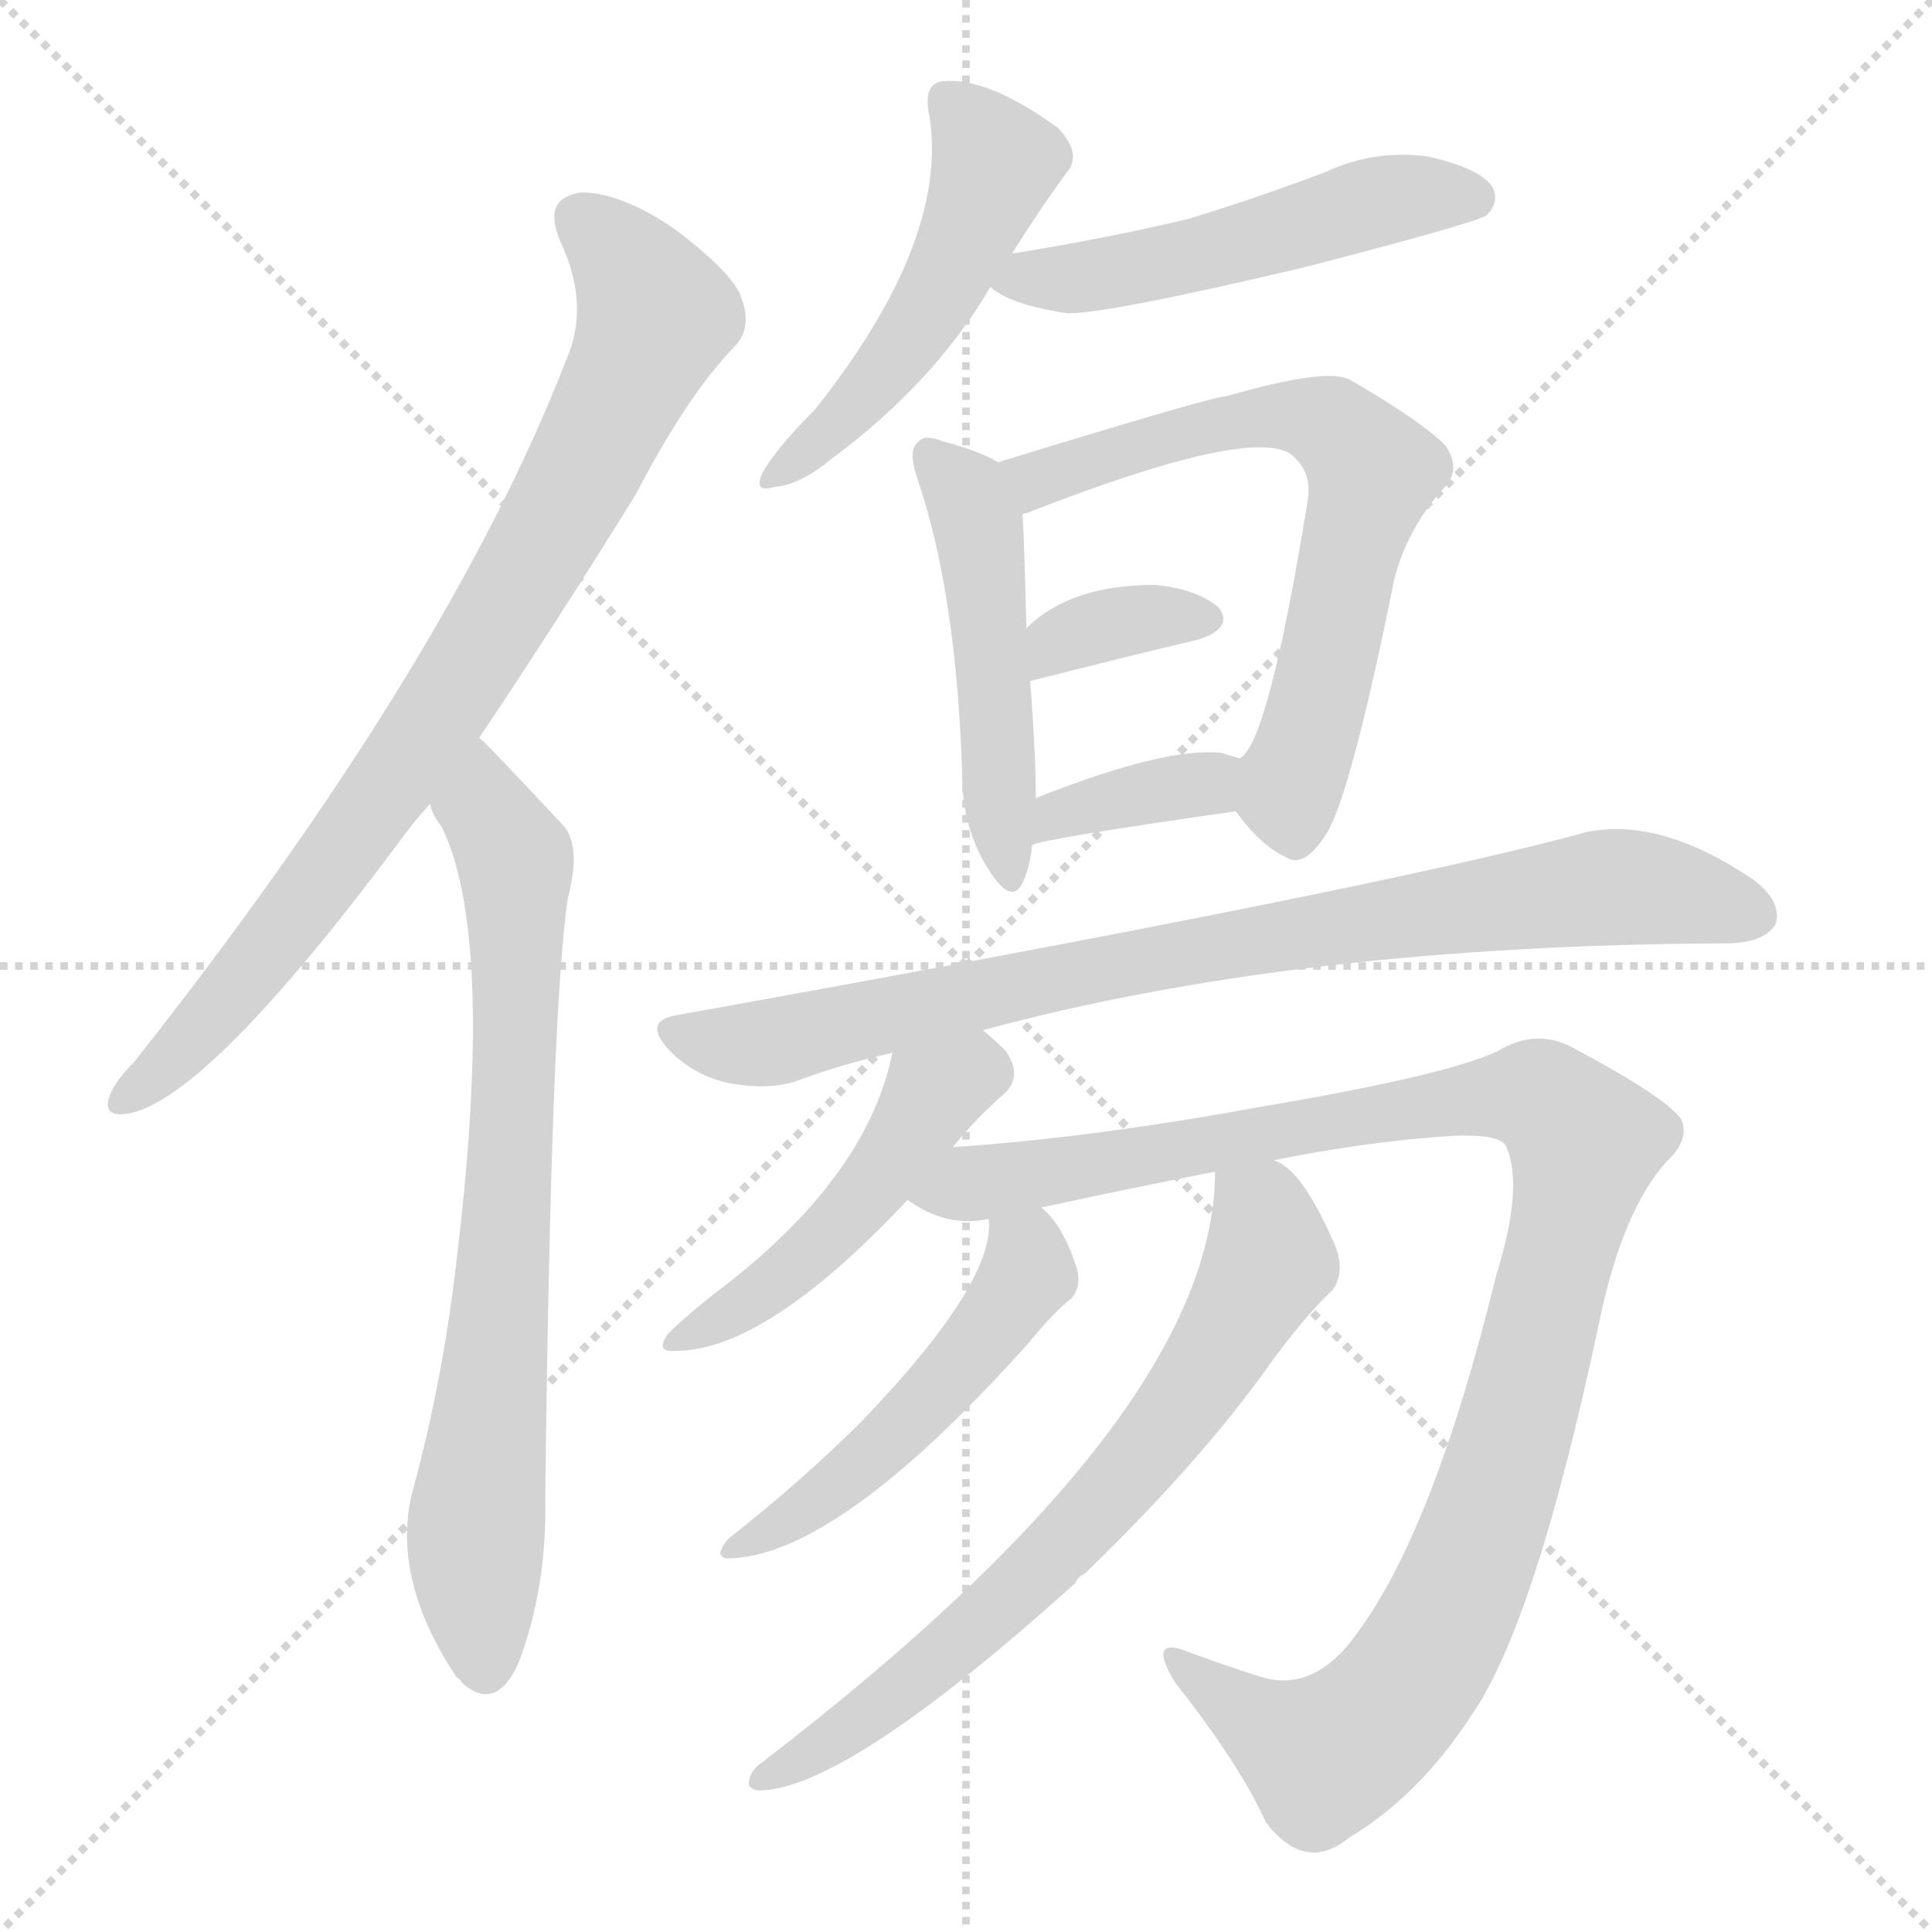
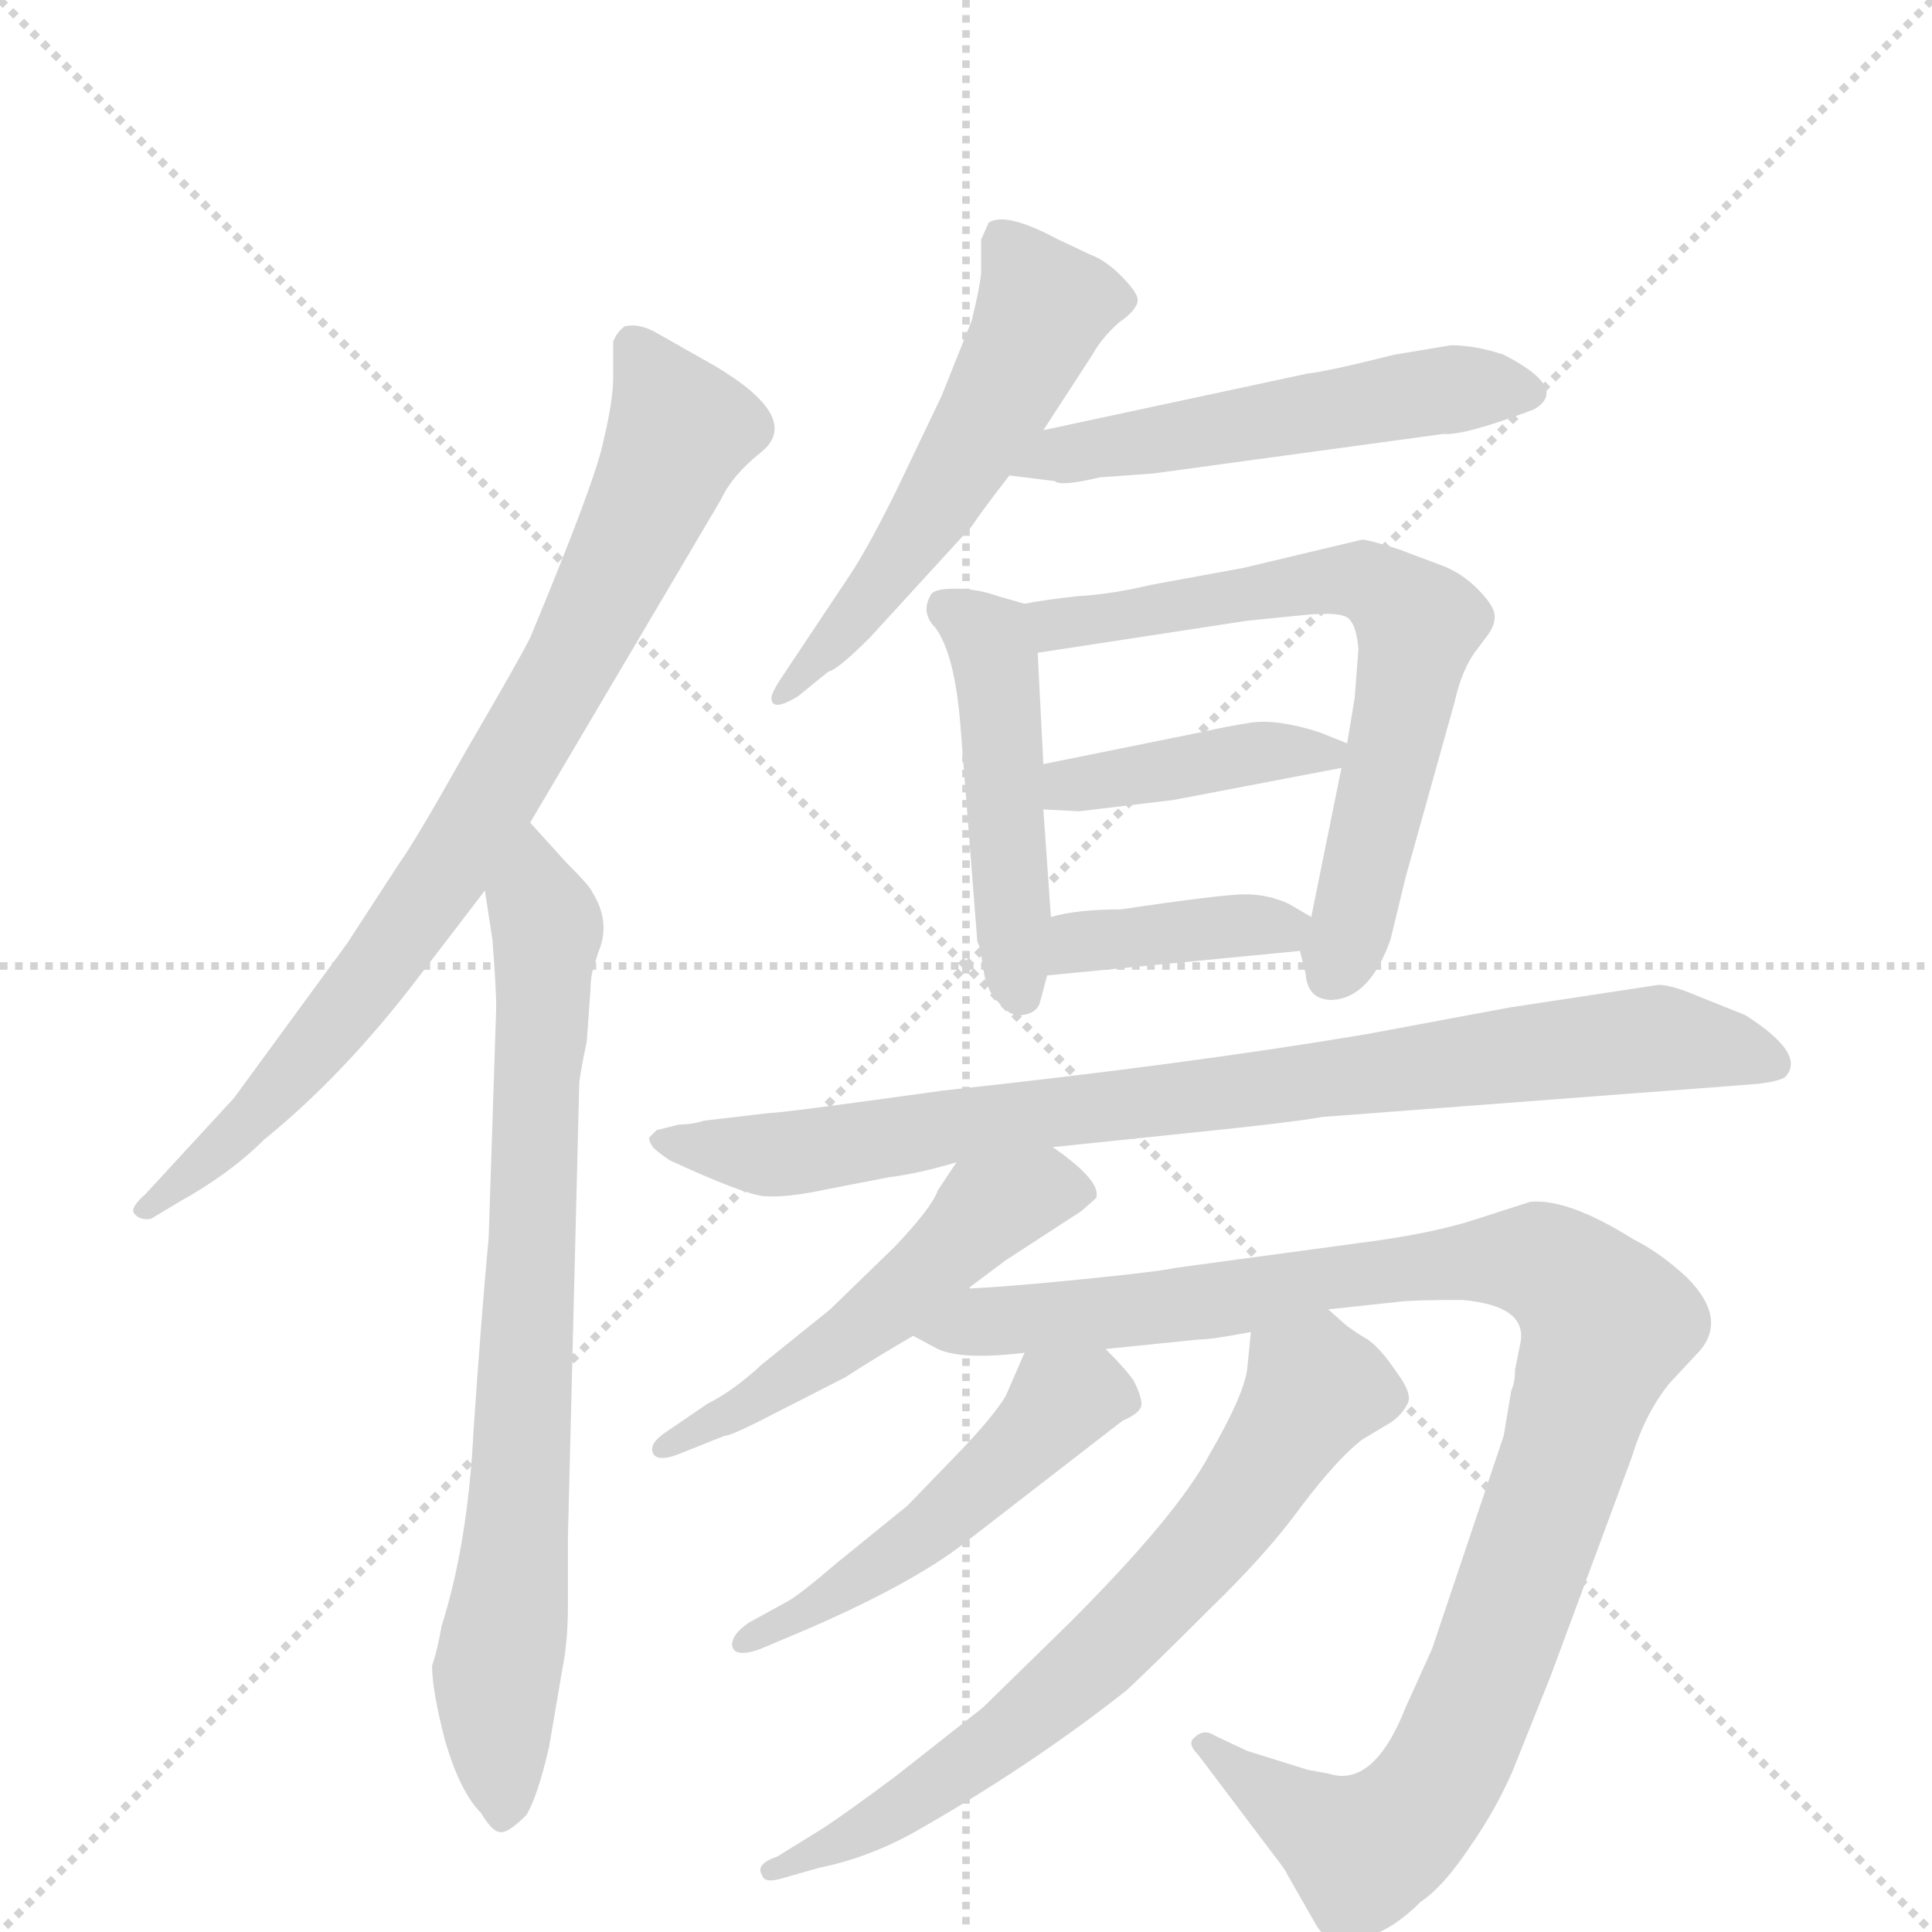
<svg xmlns="http://www.w3.org/2000/svg" version="1.1" viewBox="0 0 1024 1024">
  <g stroke="lightgray" stroke-dasharray="1,1" stroke-width="1" transform="scale(4, 4)">
    <line x1="0" y1="0" x2="256" y2="256" />
    <line x1="256" y1="0" x2="0" y2="256" />
    <line x1="128" y1="0" x2="128" y2="256" />
    <line x1="0" y1="128" x2="256" y2="128" />
  </g>
-   <g transform="scale(1, -1) translate(0, -900)">
+   <g transform="scale(1, -1) translate(0, -860)">
    <style type="text/css">
      
        @keyframes keyframes0 {
          from {
            stroke: blue;
-             stroke-dashoffset: 823;
+             stroke-dashoffset: 814;
            stroke-width: 128;
          }
          73% {
            animation-timing-function: step-end;
            stroke: blue;
            stroke-dashoffset: 0;
            stroke-width: 128;
          }
          to {
            stroke: black;
            stroke-width: 1024;
          }
        }
        #make-me-a-hanzi-animation-0 {
-           animation: keyframes0 0.92s both;
+           animation: keyframes0 0.912s both;
          animation-delay: 0s;
          animation-timing-function: linear;
        }
      
        @keyframes keyframes1 {
          from {
            stroke: blue;
-             stroke-dashoffset: 744;
-             stroke-width: 128;
-           }
-           71% {
+             stroke-dashoffset: 774;
+             stroke-width: 128;
+           }
+           72% {
            animation-timing-function: step-end;
            stroke: blue;
            stroke-dashoffset: 0;
            stroke-width: 128;
          }
          to {
            stroke: black;
            stroke-width: 1024;
          }
        }
        #make-me-a-hanzi-animation-1 {
-           animation: keyframes1 0.855s both;
-           animation-delay: 0.92s;
+           animation: keyframes1 0.88s both;
+           animation-delay: 0.912s;
          animation-timing-function: linear;
        }
      
        @keyframes keyframes2 {
          from {
            stroke: blue;
-             stroke-dashoffset: 499;
+             stroke-dashoffset: 547;
+             stroke-width: 128;
+           }
+           64% {
+             animation-timing-function: step-end;
+             stroke: blue;
+             stroke-dashoffset: 0;
+             stroke-width: 128;
+           }
+           to {
+             stroke: black;
+             stroke-width: 1024;
+           }
+         }
+         #make-me-a-hanzi-animation-2 {
+           animation: keyframes2 0.695s both;
+           animation-delay: 1.792s;
+           animation-timing-function: linear;
+         }
+       
+         @keyframes keyframes3 {
+           from {
+             stroke: blue;
+             stroke-dashoffset: 528;
+             stroke-width: 128;
+           }
+           63% {
+             animation-timing-function: step-end;
+             stroke: blue;
+             stroke-dashoffset: 0;
+             stroke-width: 128;
+           }
+           to {
+             stroke: black;
+             stroke-width: 1024;
+           }
+         }
+         #make-me-a-hanzi-animation-3 {
+           animation: keyframes3 0.68s both;
+           animation-delay: 2.487s;
+           animation-timing-function: linear;
+         }
+       
+         @keyframes keyframes4 {
+           from {
+             stroke: blue;
+             stroke-dashoffset: 471;
+             stroke-width: 128;
+           }
+           61% {
+             animation-timing-function: step-end;
+             stroke: blue;
+             stroke-dashoffset: 0;
+             stroke-width: 128;
+           }
+           to {
+             stroke: black;
+             stroke-width: 1024;
+           }
+         }
+         #make-me-a-hanzi-animation-4 {
+           animation: keyframes4 0.633s both;
+           animation-delay: 3.167s;
+           animation-timing-function: linear;
+         }
+       
+         @keyframes keyframes5 {
+           from {
+             stroke: blue;
+             stroke-dashoffset: 662;
+             stroke-width: 128;
+           }
+           68% {
+             animation-timing-function: step-end;
+             stroke: blue;
+             stroke-dashoffset: 0;
+             stroke-width: 128;
+           }
+           to {
+             stroke: black;
+             stroke-width: 1024;
+           }
+         }
+         #make-me-a-hanzi-animation-5 {
+           animation: keyframes5 0.789s both;
+           animation-delay: 3.8s;
+           animation-timing-function: linear;
+         }
+       
+         @keyframes keyframes6 {
+           from {
+             stroke: blue;
+             stroke-dashoffset: 410;
+             stroke-width: 128;
+           }
+           57% {
+             animation-timing-function: step-end;
+             stroke: blue;
+             stroke-dashoffset: 0;
+             stroke-width: 128;
+           }
+           to {
+             stroke: black;
+             stroke-width: 1024;
+           }
+         }
+         #make-me-a-hanzi-animation-6 {
+           animation: keyframes6 0.584s both;
+           animation-delay: 4.589s;
+           animation-timing-function: linear;
+         }
+       
+         @keyframes keyframes7 {
+           from {
+             stroke: blue;
+             stroke-dashoffset: 385;
+             stroke-width: 128;
+           }
+           56% {
+             animation-timing-function: step-end;
+             stroke: blue;
+             stroke-dashoffset: 0;
+             stroke-width: 128;
+           }
+           to {
+             stroke: black;
+             stroke-width: 1024;
+           }
+         }
+         #make-me-a-hanzi-animation-7 {
+           animation: keyframes7 0.563s both;
+           animation-delay: 5.173s;
+           animation-timing-function: linear;
+         }
+       
+         @keyframes keyframes8 {
+           from {
+             stroke: blue;
+             stroke-dashoffset: 853;
+             stroke-width: 128;
+           }
+           74% {
+             animation-timing-function: step-end;
+             stroke: blue;
+             stroke-dashoffset: 0;
+             stroke-width: 128;
+           }
+           to {
+             stroke: black;
+             stroke-width: 1024;
+           }
+         }
+         #make-me-a-hanzi-animation-8 {
+           animation: keyframes8 0.944s both;
+           animation-delay: 5.736s;
+           animation-timing-function: linear;
+         }
+       
+         @keyframes keyframes9 {
+           from {
+             stroke: blue;
+             stroke-dashoffset: 520;
+             stroke-width: 128;
+           }
+           63% {
+             animation-timing-function: step-end;
+             stroke: blue;
+             stroke-dashoffset: 0;
+             stroke-width: 128;
+           }
+           to {
+             stroke: black;
+             stroke-width: 1024;
+           }
+         }
+         #make-me-a-hanzi-animation-9 {
+           animation: keyframes9 0.673s both;
+           animation-delay: 6.68s;
+           animation-timing-function: linear;
+         }
+       
+         @keyframes keyframes10 {
+           from {
+             stroke: blue;
+             stroke-dashoffset: 1045;
+             stroke-width: 128;
+           }
+           77% {
+             animation-timing-function: step-end;
+             stroke: blue;
+             stroke-dashoffset: 0;
+             stroke-width: 128;
+           }
+           to {
+             stroke: black;
+             stroke-width: 1024;
+           }
+         }
+         #make-me-a-hanzi-animation-10 {
+           animation: keyframes10 1.1s both;
+           animation-delay: 7.354s;
+           animation-timing-function: linear;
+         }
+       
+         @keyframes keyframes11 {
+           from {
+             stroke: blue;
+             stroke-dashoffset: 497;
            stroke-width: 128;
          }
          62% {
            animation-timing-function: step-end;
            stroke: blue;
            stroke-dashoffset: 0;
            stroke-width: 128;
          }
          to {
            stroke: black;
            stroke-width: 1024;
          }
        }
-         #make-me-a-hanzi-animation-2 {
-           animation: keyframes2 0.656s both;
-           animation-delay: 1.775s;
-           animation-timing-function: linear;
-         }
-       
-         @keyframes keyframes3 {
-           from {
-             stroke: blue;
-             stroke-dashoffset: 512;
-             stroke-width: 128;
-           }
-           63% {
-             animation-timing-function: step-end;
-             stroke: blue;
-             stroke-dashoffset: 0;
-             stroke-width: 128;
-           }
-           to {
-             stroke: black;
-             stroke-width: 1024;
-           }
-         }
-         #make-me-a-hanzi-animation-3 {
-           animation: keyframes3 0.667s both;
-           animation-delay: 2.431s;
-           animation-timing-function: linear;
-         }
-       
-         @keyframes keyframes4 {
-           from {
-             stroke: blue;
-             stroke-dashoffset: 485;
-             stroke-width: 128;
-           }
-           61% {
-             animation-timing-function: step-end;
-             stroke: blue;
-             stroke-dashoffset: 0;
-             stroke-width: 128;
-           }
-           to {
-             stroke: black;
-             stroke-width: 1024;
-           }
-         }
-         #make-me-a-hanzi-animation-4 {
-           animation: keyframes4 0.645s both;
-           animation-delay: 3.098s;
-           animation-timing-function: linear;
-         }
-       
-         @keyframes keyframes5 {
-           from {
-             stroke: blue;
-             stroke-dashoffset: 659;
-             stroke-width: 128;
-           }
-           68% {
-             animation-timing-function: step-end;
-             stroke: blue;
-             stroke-dashoffset: 0;
-             stroke-width: 128;
-           }
-           to {
-             stroke: black;
-             stroke-width: 1024;
-           }
-         }
-         #make-me-a-hanzi-animation-5 {
-           animation: keyframes5 0.786s both;
-           animation-delay: 3.743s;
-           animation-timing-function: linear;
-         }
-       
-         @keyframes keyframes6 {
-           from {
-             stroke: blue;
-             stroke-dashoffset: 349;
-             stroke-width: 128;
-           }
-           53% {
-             animation-timing-function: step-end;
-             stroke: blue;
-             stroke-dashoffset: 0;
-             stroke-width: 128;
-           }
-           to {
-             stroke: black;
-             stroke-width: 1024;
-           }
-         }
-         #make-me-a-hanzi-animation-6 {
-           animation: keyframes6 0.534s both;
-           animation-delay: 4.529s;
-           animation-timing-function: linear;
-         }
-       
-         @keyframes keyframes7 {
-           from {
-             stroke: blue;
-             stroke-dashoffset: 361;
-             stroke-width: 128;
-           }
-           54% {
-             animation-timing-function: step-end;
-             stroke: blue;
-             stroke-dashoffset: 0;
-             stroke-width: 128;
-           }
-           to {
-             stroke: black;
-             stroke-width: 1024;
-           }
-         }
-         #make-me-a-hanzi-animation-7 {
-           animation: keyframes7 0.544s both;
-           animation-delay: 5.063s;
-           animation-timing-function: linear;
-         }
-       
-         @keyframes keyframes8 {
-           from {
-             stroke: blue;
-             stroke-dashoffset: 837;
-             stroke-width: 128;
-           }
-           73% {
-             animation-timing-function: step-end;
-             stroke: blue;
-             stroke-dashoffset: 0;
-             stroke-width: 128;
-           }
-           to {
-             stroke: black;
-             stroke-width: 1024;
-           }
-         }
-         #make-me-a-hanzi-animation-8 {
-           animation: keyframes8 0.931s both;
-           animation-delay: 5.607s;
-           animation-timing-function: linear;
-         }
-       
-         @keyframes keyframes9 {
-           from {
-             stroke: blue;
-             stroke-dashoffset: 480;
-             stroke-width: 128;
-           }
-           61% {
-             animation-timing-function: step-end;
-             stroke: blue;
-             stroke-dashoffset: 0;
-             stroke-width: 128;
-           }
-           to {
-             stroke: black;
-             stroke-width: 1024;
-           }
-         }
-         #make-me-a-hanzi-animation-9 {
-           animation: keyframes9 0.641s both;
-           animation-delay: 6.538s;
-           animation-timing-function: linear;
-         }
-       
-         @keyframes keyframes10 {
-           from {
-             stroke: blue;
-             stroke-dashoffset: 1074;
-             stroke-width: 128;
-           }
-           78% {
-             animation-timing-function: step-end;
-             stroke: blue;
-             stroke-dashoffset: 0;
-             stroke-width: 128;
-           }
-           to {
-             stroke: black;
-             stroke-width: 1024;
-           }
-         }
-         #make-me-a-hanzi-animation-10 {
-           animation: keyframes10 1.124s both;
-           animation-delay: 7.179s;
-           animation-timing-function: linear;
-         }
-       
-         @keyframes keyframes11 {
-           from {
-             stroke: blue;
-             stroke-dashoffset: 500;
-             stroke-width: 128;
-           }
-           62% {
-             animation-timing-function: step-end;
-             stroke: blue;
-             stroke-dashoffset: 0;
-             stroke-width: 128;
-           }
-           to {
-             stroke: black;
-             stroke-width: 1024;
-           }
-         }
        #make-me-a-hanzi-animation-11 {
-           animation: keyframes11 0.657s both;
-           animation-delay: 8.303s;
+           animation: keyframes11 0.654s both;
+           animation-delay: 8.454s;
          animation-timing-function: linear;
        }
      
        @keyframes keyframes12 {
          from {
            stroke: blue;
-             stroke-dashoffset: 694;
+             stroke-dashoffset: 681;
            stroke-width: 128;
          }
          69% {
            animation-timing-function: step-end;
            stroke: blue;
            stroke-dashoffset: 0;
            stroke-width: 128;
          }
          to {
            stroke: black;
            stroke-width: 1024;
          }
        }
        #make-me-a-hanzi-animation-12 {
-           animation: keyframes12 0.815s both;
-           animation-delay: 8.959s;
+           animation: keyframes12 0.804s both;
+           animation-delay: 9.108s;
          animation-timing-function: linear;
        }
      
    </style>
-     <path d="M 254 509 Q 293 567 337 638 Q 364 690 389 716 Q 399 726 393 742 Q 389 755 357 779 Q 329 798 308 798 Q 287 795 297 772 Q 313 738 300 709 Q 237 547 71 337 Q 61 327 58 319 Q 54 307 69 310 Q 111 319 211 453 Q 218 463 228 474 L 254 509 Z" fill="lightgray" />
-     <path d="M 228 474 Q 229 468 234 462 Q 264 401 240 216 Q 233 162 218 107 Q 208 62 242 11 Q 243 11 245 8 Q 263 -8 275 19 Q 290 59 289 106 Q 292 365 301 424 Q 308 451 299 462 Q 257 507 254 509 C 233 530 215 501 228 474 Z" fill="lightgray" />
-     <path d="M 536 765 Q 551 789 565 808 Q 574 818 561 832 Q 524 859 500 857 Q 490 856 492 842 Q 505 775 432 683 Q 413 664 405 651 Q 398 638 411 642 Q 424 643 441 657 Q 495 697 525 748 L 536 765 Z" fill="lightgray" />
-     <path d="M 525 748 Q 534 739 565 734 Q 584 733 690 758 Q 783 782 788 786 Q 795 793 791 801 Q 784 811 757 817 Q 729 821 703 809 Q 669 796 630 784 Q 588 774 539 766 Q 536 766 536 765 C 509 759 509 759 525 748 Z" fill="lightgray" />
-     <path d="M 529 655 Q 519 661 500 666 Q 490 670 487 666 Q 481 662 486 647 Q 507 586 510 489 Q 510 461 524 439 Q 536 420 542 432 Q 546 441 547 452 L 549 477 Q 549 501 546 539 L 544 567 Q 543 610 542 627 C 541 649 541 649 529 655 Z" fill="lightgray" />
-     <path d="M 655 470 Q 668 452 681 446 Q 691 439 703 458 Q 716 479 739 593 Q 746 620 765 641 Q 775 651 766 664 Q 753 677 715 699 Q 702 705 650 690 Q 643 690 529 655 C 500 646 514 616 542 627 Q 542 628 544 628 Q 659 673 683 660 Q 696 651 693 634 Q 672 505 657 498 C 646 482 646 482 655 470 Z" fill="lightgray" />
-     <path d="M 546 539 Q 597 552 635 561 Q 654 567 646 578 Q 634 588 612 590 Q 567 590 544 567 C 522 546 517 532 546 539 Z" fill="lightgray" />
-     <path d="M 547 452 Q 550 455 655 470 C 685 474 686 489 657 498 Q 654 499 647 501 Q 617 504 549 477 C 521 466 519 442 547 452 Z" fill="lightgray" />
-     <path d="M 521 354 Q 687 399 914 400 Q 935 400 941 410 Q 945 422 929 434 Q 880 467 841 459 Q 732 429 359 362 Q 340 359 355 343 Q 368 330 386 326 Q 407 322 422 327 Q 446 336 473 342 L 521 354 Z" fill="lightgray" />
-     <path d="M 505 292 Q 518 308 533 321 Q 542 330 533 343 Q 527 349 521 354 C 498 374 480 371 473 342 Q 460 278 386 220 Q 365 204 354 193 Q 347 183 358 184 Q 406 184 481 264 L 505 292 Z" fill="lightgray" />
-     <path d="M 675 285 Q 724 295 770 298 Q 794 299 798 293 Q 808 272 793 224 Q 760 89 719 34 Q 697 3 669 11 Q 650 17 631 24 Q 607 34 623 8 Q 657 -35 671 -66 Q 692 -93 715 -74 Q 752 -52 780 -9 Q 814 40 848 201 Q 860 258 883 284 Q 896 296 891 307 Q 882 319 833 345 Q 814 355 794 343 Q 767 330 666 313 Q 579 297 505 292 C 475 290 454 276 481 264 Q 502 249 524 254 L 552 260 Q 598 270 644 279 L 675 285 Z" fill="lightgray" />
-     <path d="M 524 254 Q 528 221 457 147 Q 426 116 388 86 Q 384 83 382 78 Q 381 75 385 74 Q 443 74 545 188 Q 558 204 568 212 Q 574 219 570 230 Q 563 251 552 260 C 531 281 524 284 524 254 Z" fill="lightgray" />
-     <path d="M 644 279 Q 644 150 404 -34 Q 398 -38 397 -44 Q 396 -48 402 -49 Q 448 -49 570 61 Q 571 64 575 66 Q 632 121 668 170 Q 690 201 706 216 Q 713 225 708 239 Q 690 281 675 285 C 650 302 645 306 644 279 Z" fill="lightgray" />
+     <path d="M 281 424 L 382 595 Q 388 608 403 620 Q 426 638 379 666 L 349 683 Q 339 689 331 687 Q 327 684 325 679 L 325 660 Q 325 648 320 627 Q 316 606 281 522 Q 275 510 247 462 Q 220 414 212 403 L 184 360 L 124 278 L 77 227 Q 69 220 71 217 Q 74 213 80 214 L 95 223 Q 122 238 140 256 Q 182 290 221 341 L 257 388 L 281 424 Z" fill="lightgray" />
+     <path d="M 291 -66 L 298 -25 Q 301 -10 301 8 L 301 45 L 307 285 Q 307 289 311 308 L 313 336 Q 313 341 314 345 L 317 355 Q 324 371 314 387 Q 313 390 300 403 L 281 424 C 261 446 252 418 257 388 L 261 362 Q 263 336 263 326 L 259 204 Q 255 161 251 102 Q 248 42 234 -2 Q 232 -14 229 -23 Q 229 -36 236 -63 Q 244 -90 255 -101 Q 261 -111 265 -111 Q 269 -112 279 -102 Q 285 -92 291 -66 Z" fill="lightgray" />
+     <path d="M 553 632 L 579 672 Q 584 681 593 689 Q 603 696 603 701 Q 603 705 594 714 Q 586 722 578 725 L 561 733 Q 533 748 524 742 L 520 733 L 520 715 Q 519 706 515 690 L 499 650 L 477 604 Q 462 573 451 556 L 413 499 Q 408 491 409 489 Q 410 483 423 491 L 439 504 Q 444 505 461 522 L 515 581 Q 521 590 535 608 L 553 632 Z" fill="lightgray" />
+     <path d="M 769 677 L 739 672 Q 703 663 693 662 L 553 632 C 524 626 505 612 535 608 L 559 605 Q 562 602 583 607 L 611 609 L 765 630 Q 776 629 813 643 Q 832 654 797 672 Q 782 677 769 677 Z" fill="lightgray" />
+     <path d="M 543 540 L 529 544 Q 518 548 506 548 Q 494 548 493 544 Q 488 535 496 527 Q 506 513 509 476 L 518 361 L 520 356 Q 520 352 522 342 Q 525 332 529 329 Q 535 321 542 322 Q 549 323 551 328 L 555 343 L 557 374 L 553 431 L 553 455 L 550 514 C 549 538 549 538 543 540 Z" fill="lightgray" />
+     <path d="M 722 574 L 659 559 L 610 550 Q 589 545 571 544 Q 553 542 543 540 C 513 535 520 509 550 514 L 661 531 L 691 534 Q 711 536 715 532 Q 719 528 720 516 L 718 490 L 714 466 L 711 453 L 695 374 C 690 351 688 361 689 356 L 692 344 Q 693 330 706 330 Q 726 331 737 362 L 745 395 L 771 488 Q 775 506 783 516 L 789 524 Q 793 530 792 535 Q 791 540 783 548 Q 775 556 765 560 L 741 569 Q 725 574 722 574 Z" fill="lightgray" />
+     <path d="M 714 466 L 699 472 Q 677 479 663 477 Q 650 475 637 472 L 553 455 C 524 449 523 433 553 431 L 572 430 L 622 436 L 711 453 C 735 458 735 458 714 466 Z" fill="lightgray" />
+     <path d="M 555 343 L 689 356 C 719 359 721 359 695 374 L 683 381 Q 672 386 660 386 Q 648 386 594 378 Q 571 378 557 374 C 528 367 525 340 555 343 Z" fill="lightgray" />
+     <path d="M 360 264 L 348 261 L 344 257 Q 344 255 346 252 Q 349 249 355 245 Q 394 227 405 226 Q 417 225 440 230 L 471 236 Q 487 238 507 244 L 558 252 L 635 260 Q 684 265 701 268 L 925 285 Q 941 286 946 289 Q 958 301 925 322 L 900 332 Q 886 338 879 338 L 800 326 L 725 312 Q 630 296 500 282 Q 414 270 407 270 L 373 266 Q 367 264 360 264 Z" fill="lightgray" />
+     <path d="M 507 244 L 497 229 Q 494 220 474 199 L 440 166 L 404 137 Q 389 123 375 116 L 353 101 Q 344 95 346 90 Q 348 85 359 89 L 384 99 Q 387 99 401 106 L 448 130 Q 465 141 484 152 L 513 177 L 533 192 L 573 218 L 581 225 Q 584 234 558 252 C 534 270 524 269 507 244 Z" fill="lightgray" />
+     <path d="M 484 152 L 497 145 Q 510 139 543 143 L 586 145 L 635 150 Q 642 150 663 154 L 704 166 L 741 170 Q 749 171 775 171 Q 809 168 806 149 L 803 134 Q 803 127 801 123 L 797 99 L 759 -14 L 745 -45 Q 728 -88 704 -80 L 693 -78 L 661 -68 L 644 -60 Q 638 -56 633 -61 Q 629 -64 635 -70 L 675 -123 Q 682 -132 682 -133 L 698 -161 Q 704 -170 713 -170 Q 714 -171 726 -166 Q 739 -162 753 -148 Q 765 -140 779 -119 Q 793 -99 802 -78 L 822 -28 L 865 88 Q 872 111 885 127 L 899 142 Q 917 160 894 183 Q 880 196 866 203 Q 831 225 811 223 L 783 214 Q 759 206 719 201 L 623 188 Q 614 186 574 182 Q 534 178 513 177 C 483 175 456 164 484 152 Z" fill="lightgray" />
+     <path d="M 543 143 L 533 120 Q 527 110 510 92 L 481 62 L 444 32 Q 423 14 417 11 L 397 0 Q 388 -6 388 -12 Q 389 -19 403 -14 L 429 -3 Q 484 21 511 42 L 595 107 Q 602 110 604 113 Q 607 116 601 128 Q 597 134 586 145 C 565 167 555 171 543 143 Z" fill="lightgray" />
+     <path d="M 663 154 L 661 134 Q 659 120 641 89 Q 624 57 567 0 L 521 -45 L 474 -82 Q 443 -105 433 -111 L 412 -124 Q 400 -128 404 -134 Q 405 -138 413 -136 L 434 -130 Q 459 -125 483 -112 Q 545 -77 597 -36 Q 611 -23 641 7 Q 672 37 690 62 Q 709 87 722 97 L 737 106 Q 743 110 746 116 Q 749 121 740 133 Q 732 145 725 150 Q 718 154 713 158 L 704 166 C 681 186 666 184 663 154 Z" fill="lightgray" />
    <clipPath id="make-me-a-hanzi-clip-0">
-       <path d="M 254 509 Q 293 567 337 638 Q 364 690 389 716 Q 399 726 393 742 Q 389 755 357 779 Q 329 798 308 798 Q 287 795 297 772 Q 313 738 300 709 Q 237 547 71 337 Q 61 327 58 319 Q 54 307 69 310 Q 111 319 211 453 Q 218 463 228 474 L 254 509 Z" />
-     </clipPath>
-     <path clip-path="url(#make-me-a-hanzi-clip-0)" d="M 308 783 L 334 757 L 347 733 L 315 661 L 187 455 L 124 374 L 67 319" fill="none" id="make-me-a-hanzi-animation-0" stroke-dasharray="695 1390" stroke-linecap="round" />
+       <path d="M 281 424 L 382 595 Q 388 608 403 620 Q 426 638 379 666 L 349 683 Q 339 689 331 687 Q 327 684 325 679 L 325 660 Q 325 648 320 627 Q 316 606 281 522 Q 275 510 247 462 Q 220 414 212 403 L 184 360 L 124 278 L 77 227 Q 69 220 71 217 Q 74 213 80 214 L 95 223 Q 122 238 140 256 Q 182 290 221 341 L 257 388 L 281 424 Z" />
+     </clipPath>
+     <path clip-path="url(#make-me-a-hanzi-clip-0)" d="M 335 678 L 361 632 L 288 482 L 182 323 L 137 270 L 77 220" fill="none" id="make-me-a-hanzi-animation-0" stroke-dasharray="686 1372" stroke-linecap="round" />
    <clipPath id="make-me-a-hanzi-clip-1">
-       <path d="M 228 474 Q 229 468 234 462 Q 264 401 240 216 Q 233 162 218 107 Q 208 62 242 11 Q 243 11 245 8 Q 263 -8 275 19 Q 290 59 289 106 Q 292 365 301 424 Q 308 451 299 462 Q 257 507 254 509 C 233 530 215 501 228 474 Z" />
-     </clipPath>
-     <path clip-path="url(#make-me-a-hanzi-clip-1)" d="M 251 502 L 257 471 L 273 445 L 274 417 L 268 234 L 252 85 L 258 20" fill="none" id="make-me-a-hanzi-animation-1" stroke-dasharray="616 1232" stroke-linecap="round" />
+       <path d="M 291 -66 L 298 -25 Q 301 -10 301 8 L 301 45 L 307 285 Q 307 289 311 308 L 313 336 Q 313 341 314 345 L 317 355 Q 324 371 314 387 Q 313 390 300 403 L 281 424 C 261 446 252 418 257 388 L 261 362 Q 263 336 263 326 L 259 204 Q 255 161 251 102 Q 248 42 234 -2 Q 232 -14 229 -23 Q 229 -36 236 -63 Q 244 -90 255 -101 Q 261 -111 265 -111 Q 269 -112 279 -102 Q 285 -92 291 -66 Z" />
+     </clipPath>
+     <path clip-path="url(#make-me-a-hanzi-clip-1)" d="M 282 415 L 290 368 L 276 68 L 263 -34 L 265 -101" fill="none" id="make-me-a-hanzi-animation-1" stroke-dasharray="646 1292" stroke-linecap="round" />
    <clipPath id="make-me-a-hanzi-clip-2">
-       <path d="M 536 765 Q 551 789 565 808 Q 574 818 561 832 Q 524 859 500 857 Q 490 856 492 842 Q 505 775 432 683 Q 413 664 405 651 Q 398 638 411 642 Q 424 643 441 657 Q 495 697 525 748 L 536 765 Z" />
-     </clipPath>
-     <path clip-path="url(#make-me-a-hanzi-clip-2)" d="M 502 847 L 527 812 L 517 785 L 471 706 L 414 650" fill="none" id="make-me-a-hanzi-animation-2" stroke-dasharray="371 742" stroke-linecap="round" />
+       <path d="M 553 632 L 579 672 Q 584 681 593 689 Q 603 696 603 701 Q 603 705 594 714 Q 586 722 578 725 L 561 733 Q 533 748 524 742 L 520 733 L 520 715 Q 519 706 515 690 L 499 650 L 477 604 Q 462 573 451 556 L 413 499 Q 408 491 409 489 Q 410 483 423 491 L 439 504 Q 444 505 461 522 L 515 581 Q 521 590 535 608 L 553 632 Z" />
+     </clipPath>
+     <path clip-path="url(#make-me-a-hanzi-clip-2)" d="M 530 734 L 553 696 L 548 683 L 475 562 L 416 492" fill="none" id="make-me-a-hanzi-animation-2" stroke-dasharray="419 838" stroke-linecap="round" />
    <clipPath id="make-me-a-hanzi-clip-3">
-       <path d="M 525 748 Q 534 739 565 734 Q 584 733 690 758 Q 783 782 788 786 Q 795 793 791 801 Q 784 811 757 817 Q 729 821 703 809 Q 669 796 630 784 Q 588 774 539 766 Q 536 766 536 765 C 509 759 509 759 525 748 Z" />
-     </clipPath>
-     <path clip-path="url(#make-me-a-hanzi-clip-3)" d="M 532 749 L 611 759 L 749 797 L 782 795" fill="none" id="make-me-a-hanzi-animation-3" stroke-dasharray="384 768" stroke-linecap="round" />
+       <path d="M 769 677 L 739 672 Q 703 663 693 662 L 553 632 C 524 626 505 612 535 608 L 559 605 Q 562 602 583 607 L 611 609 L 765 630 Q 776 629 813 643 Q 832 654 797 672 Q 782 677 769 677 Z" />
+     </clipPath>
+     <path clip-path="url(#make-me-a-hanzi-clip-3)" d="M 542 612 L 765 654 L 810 652" fill="none" id="make-me-a-hanzi-animation-3" stroke-dasharray="400 800" stroke-linecap="round" />
    <clipPath id="make-me-a-hanzi-clip-4">
-       <path d="M 529 655 Q 519 661 500 666 Q 490 670 487 666 Q 481 662 486 647 Q 507 586 510 489 Q 510 461 524 439 Q 536 420 542 432 Q 546 441 547 452 L 549 477 Q 549 501 546 539 L 544 567 Q 543 610 542 627 C 541 649 541 649 529 655 Z" />
-     </clipPath>
-     <path clip-path="url(#make-me-a-hanzi-clip-4)" d="M 494 659 L 513 634 L 520 609 L 534 438" fill="none" id="make-me-a-hanzi-animation-4" stroke-dasharray="357 714" stroke-linecap="round" />
+       <path d="M 543 540 L 529 544 Q 518 548 506 548 Q 494 548 493 544 Q 488 535 496 527 Q 506 513 509 476 L 518 361 L 520 356 Q 520 352 522 342 Q 525 332 529 329 Q 535 321 542 322 Q 549 323 551 328 L 555 343 L 557 374 L 553 431 L 553 455 L 550 514 C 549 538 549 538 543 540 Z" />
+     </clipPath>
+     <path clip-path="url(#make-me-a-hanzi-clip-4)" d="M 502 538 L 527 515 L 540 334" fill="none" id="make-me-a-hanzi-animation-4" stroke-dasharray="343 686" stroke-linecap="round" />
    <clipPath id="make-me-a-hanzi-clip-5">
-       <path d="M 655 470 Q 668 452 681 446 Q 691 439 703 458 Q 716 479 739 593 Q 746 620 765 641 Q 775 651 766 664 Q 753 677 715 699 Q 702 705 650 690 Q 643 690 529 655 C 500 646 514 616 542 627 Q 542 628 544 628 Q 659 673 683 660 Q 696 651 693 634 Q 672 505 657 498 C 646 482 646 482 655 470 Z" />
-     </clipPath>
-     <path clip-path="url(#make-me-a-hanzi-clip-5)" d="M 540 634 L 571 655 L 663 679 L 695 679 L 723 658 L 727 650 L 703 543 L 684 486 L 687 461" fill="none" id="make-me-a-hanzi-animation-5" stroke-dasharray="531 1062" stroke-linecap="round" />
+       <path d="M 722 574 L 659 559 L 610 550 Q 589 545 571 544 Q 553 542 543 540 C 513 535 520 509 550 514 L 661 531 L 691 534 Q 711 536 715 532 Q 719 528 720 516 L 718 490 L 714 466 L 711 453 L 695 374 C 690 351 688 361 689 356 L 692 344 Q 693 330 706 330 Q 726 331 737 362 L 745 395 L 771 488 Q 775 506 783 516 L 789 524 Q 793 530 792 535 Q 791 540 783 548 Q 775 556 765 560 L 741 569 Q 725 574 722 574 Z" />
+     </clipPath>
+     <path clip-path="url(#make-me-a-hanzi-clip-5)" d="M 550 535 L 560 529 L 583 531 L 721 553 L 748 534 L 752 526 L 739 461 L 705 343" fill="none" id="make-me-a-hanzi-animation-5" stroke-dasharray="534 1068" stroke-linecap="round" />
    <clipPath id="make-me-a-hanzi-clip-6">
-       <path d="M 546 539 Q 597 552 635 561 Q 654 567 646 578 Q 634 588 612 590 Q 567 590 544 567 C 522 546 517 532 546 539 Z" />
-     </clipPath>
-     <path clip-path="url(#make-me-a-hanzi-clip-6)" d="M 553 547 L 560 560 L 579 567 L 637 572" fill="none" id="make-me-a-hanzi-animation-6" stroke-dasharray="221 442" stroke-linecap="round" />
+       <path d="M 714 466 L 699 472 Q 677 479 663 477 Q 650 475 637 472 L 553 455 C 524 449 523 433 553 431 L 572 430 L 622 436 L 711 453 C 735 458 735 458 714 466 Z" />
+     </clipPath>
+     <path clip-path="url(#make-me-a-hanzi-clip-6)" d="M 558 437 L 567 444 L 647 458 L 708 461" fill="none" id="make-me-a-hanzi-animation-6" stroke-dasharray="282 564" stroke-linecap="round" />
    <clipPath id="make-me-a-hanzi-clip-7">
-       <path d="M 547 452 Q 550 455 655 470 C 685 474 686 489 657 498 Q 654 499 647 501 Q 617 504 549 477 C 521 466 519 442 547 452 Z" />
-     </clipPath>
-     <path clip-path="url(#make-me-a-hanzi-clip-7)" d="M 552 459 L 580 475 L 634 483 L 650 491" fill="none" id="make-me-a-hanzi-animation-7" stroke-dasharray="233 466" stroke-linecap="round" />
+       <path d="M 555 343 L 689 356 C 719 359 721 359 695 374 L 683 381 Q 672 386 660 386 Q 648 386 594 378 Q 571 378 557 374 C 528 367 525 340 555 343 Z" />
+     </clipPath>
+     <path clip-path="url(#make-me-a-hanzi-clip-7)" d="M 562 350 L 572 361 L 686 372" fill="none" id="make-me-a-hanzi-animation-7" stroke-dasharray="257 514" stroke-linecap="round" />
    <clipPath id="make-me-a-hanzi-clip-8">
-       <path d="M 521 354 Q 687 399 914 400 Q 935 400 941 410 Q 945 422 929 434 Q 880 467 841 459 Q 732 429 359 362 Q 340 359 355 343 Q 368 330 386 326 Q 407 322 422 327 Q 446 336 473 342 L 521 354 Z" />
-     </clipPath>
-     <path clip-path="url(#make-me-a-hanzi-clip-8)" d="M 358 352 L 412 348 L 584 388 L 845 429 L 894 426 L 929 415" fill="none" id="make-me-a-hanzi-animation-8" stroke-dasharray="709 1418" stroke-linecap="round" />
+       <path d="M 360 264 L 348 261 L 344 257 Q 344 255 346 252 Q 349 249 355 245 Q 394 227 405 226 Q 417 225 440 230 L 471 236 Q 487 238 507 244 L 558 252 L 635 260 Q 684 265 701 268 L 925 285 Q 941 286 946 289 Q 958 301 925 322 L 900 332 Q 886 338 879 338 L 800 326 L 725 312 Q 630 296 500 282 Q 414 270 407 270 L 373 266 Q 367 264 360 264 Z" />
+     </clipPath>
+     <path clip-path="url(#make-me-a-hanzi-clip-8)" d="M 349 256 L 418 248 L 489 262 L 875 310 L 924 304 L 939 296" fill="none" id="make-me-a-hanzi-animation-8" stroke-dasharray="725 1450" stroke-linecap="round" />
    <clipPath id="make-me-a-hanzi-clip-9">
-       <path d="M 505 292 Q 518 308 533 321 Q 542 330 533 343 Q 527 349 521 354 C 498 374 480 371 473 342 Q 460 278 386 220 Q 365 204 354 193 Q 347 183 358 184 Q 406 184 481 264 L 505 292 Z" />
-     </clipPath>
-     <path clip-path="url(#make-me-a-hanzi-clip-9)" d="M 517 344 L 515 331 L 495 320 L 461 268 L 435 241 L 400 212 L 362 191" fill="none" id="make-me-a-hanzi-animation-9" stroke-dasharray="352 704" stroke-linecap="round" />
+       <path d="M 507 244 L 497 229 Q 494 220 474 199 L 440 166 L 404 137 Q 389 123 375 116 L 353 101 Q 344 95 346 90 Q 348 85 359 89 L 384 99 Q 387 99 401 106 L 448 130 Q 465 141 484 152 L 513 177 L 533 192 L 573 218 L 581 225 Q 584 234 558 252 C 534 270 524 269 507 244 Z" />
+     </clipPath>
+     <path clip-path="url(#make-me-a-hanzi-clip-9)" d="M 572 227 L 553 230 L 522 218 L 456 156 L 353 93" fill="none" id="make-me-a-hanzi-animation-9" stroke-dasharray="392 784" stroke-linecap="round" />
    <clipPath id="make-me-a-hanzi-clip-10">
-       <path d="M 675 285 Q 724 295 770 298 Q 794 299 798 293 Q 808 272 793 224 Q 760 89 719 34 Q 697 3 669 11 Q 650 17 631 24 Q 607 34 623 8 Q 657 -35 671 -66 Q 692 -93 715 -74 Q 752 -52 780 -9 Q 814 40 848 201 Q 860 258 883 284 Q 896 296 891 307 Q 882 319 833 345 Q 814 355 794 343 Q 767 330 666 313 Q 579 297 505 292 C 475 290 454 276 481 264 Q 502 249 524 254 L 552 260 Q 598 270 644 279 L 675 285 Z" />
-     </clipPath>
-     <path clip-path="url(#make-me-a-hanzi-clip-10)" d="M 490 264 L 515 273 L 790 319 L 817 318 L 840 295 L 796 117 L 769 47 L 736 -5 L 699 -29 L 624 18" fill="none" id="make-me-a-hanzi-animation-10" stroke-dasharray="946 1892" stroke-linecap="round" />
+       <path d="M 484 152 L 497 145 Q 510 139 543 143 L 586 145 L 635 150 Q 642 150 663 154 L 704 166 L 741 170 Q 749 171 775 171 Q 809 168 806 149 L 803 134 Q 803 127 801 123 L 797 99 L 759 -14 L 745 -45 Q 728 -88 704 -80 L 693 -78 L 661 -68 L 644 -60 Q 638 -56 633 -61 Q 629 -64 635 -70 L 675 -123 Q 682 -132 682 -133 L 698 -161 Q 704 -170 713 -170 Q 714 -171 726 -166 Q 739 -162 753 -148 Q 765 -140 779 -119 Q 793 -99 802 -78 L 822 -28 L 865 88 Q 872 111 885 127 L 899 142 Q 917 160 894 183 Q 880 196 866 203 Q 831 225 811 223 L 783 214 Q 759 206 719 201 L 623 188 Q 614 186 574 182 Q 534 178 513 177 C 483 175 456 164 484 152 Z" />
+     </clipPath>
+     <path clip-path="url(#make-me-a-hanzi-clip-10)" d="M 492 152 L 520 160 L 627 168 L 701 183 L 798 193 L 828 185 L 849 162 L 831 92 L 790 -23 L 763 -83 L 746 -105 L 722 -121 L 639 -64" fill="none" id="make-me-a-hanzi-animation-10" stroke-dasharray="917 1834" stroke-linecap="round" />
    <clipPath id="make-me-a-hanzi-clip-11">
-       <path d="M 524 254 Q 528 221 457 147 Q 426 116 388 86 Q 384 83 382 78 Q 381 75 385 74 Q 443 74 545 188 Q 558 204 568 212 Q 574 219 570 230 Q 563 251 552 260 C 531 281 524 284 524 254 Z" />
-     </clipPath>
-     <path clip-path="url(#make-me-a-hanzi-clip-11)" d="M 532 249 L 545 226 L 509 176 L 446 114 L 388 80" fill="none" id="make-me-a-hanzi-animation-11" stroke-dasharray="372 744" stroke-linecap="round" />
+       <path d="M 543 143 L 533 120 Q 527 110 510 92 L 481 62 L 444 32 Q 423 14 417 11 L 397 0 Q 388 -6 388 -12 Q 389 -19 403 -14 L 429 -3 Q 484 21 511 42 L 595 107 Q 602 110 604 113 Q 607 116 601 128 Q 597 134 586 145 C 565 167 555 171 543 143 Z" />
+     </clipPath>
+     <path clip-path="url(#make-me-a-hanzi-clip-11)" d="M 594 119 L 566 118 L 464 28 L 396 -9" fill="none" id="make-me-a-hanzi-animation-11" stroke-dasharray="369 738" stroke-linecap="round" />
    <clipPath id="make-me-a-hanzi-clip-12">
-       <path d="M 644 279 Q 644 150 404 -34 Q 398 -38 397 -44 Q 396 -48 402 -49 Q 448 -49 570 61 Q 571 64 575 66 Q 632 121 668 170 Q 690 201 706 216 Q 713 225 708 239 Q 690 281 675 285 C 650 302 645 306 644 279 Z" />
-     </clipPath>
-     <path clip-path="url(#make-me-a-hanzi-clip-12)" d="M 653 273 L 669 257 L 673 233 L 620 146 L 550 65 L 516 35 L 448 -18 L 404 -42" fill="none" id="make-me-a-hanzi-animation-12" stroke-dasharray="566 1132" stroke-linecap="round" />
+       <path d="M 663 154 L 661 134 Q 659 120 641 89 Q 624 57 567 0 L 521 -45 L 474 -82 Q 443 -105 433 -111 L 412 -124 Q 400 -128 404 -134 Q 405 -138 413 -136 L 434 -130 Q 459 -125 483 -112 Q 545 -77 597 -36 Q 611 -23 641 7 Q 672 37 690 62 Q 709 87 722 97 L 737 106 Q 743 110 746 116 Q 749 121 740 133 Q 732 145 725 150 Q 718 154 713 158 L 704 166 C 681 186 666 184 663 154 Z" />
+     </clipPath>
+     <path clip-path="url(#make-me-a-hanzi-clip-12)" d="M 732 119 L 697 124 L 647 51 L 577 -23 L 483 -96 L 410 -130" fill="none" id="make-me-a-hanzi-animation-12" stroke-dasharray="553 1106" stroke-linecap="round" />
  </g>
</svg>
